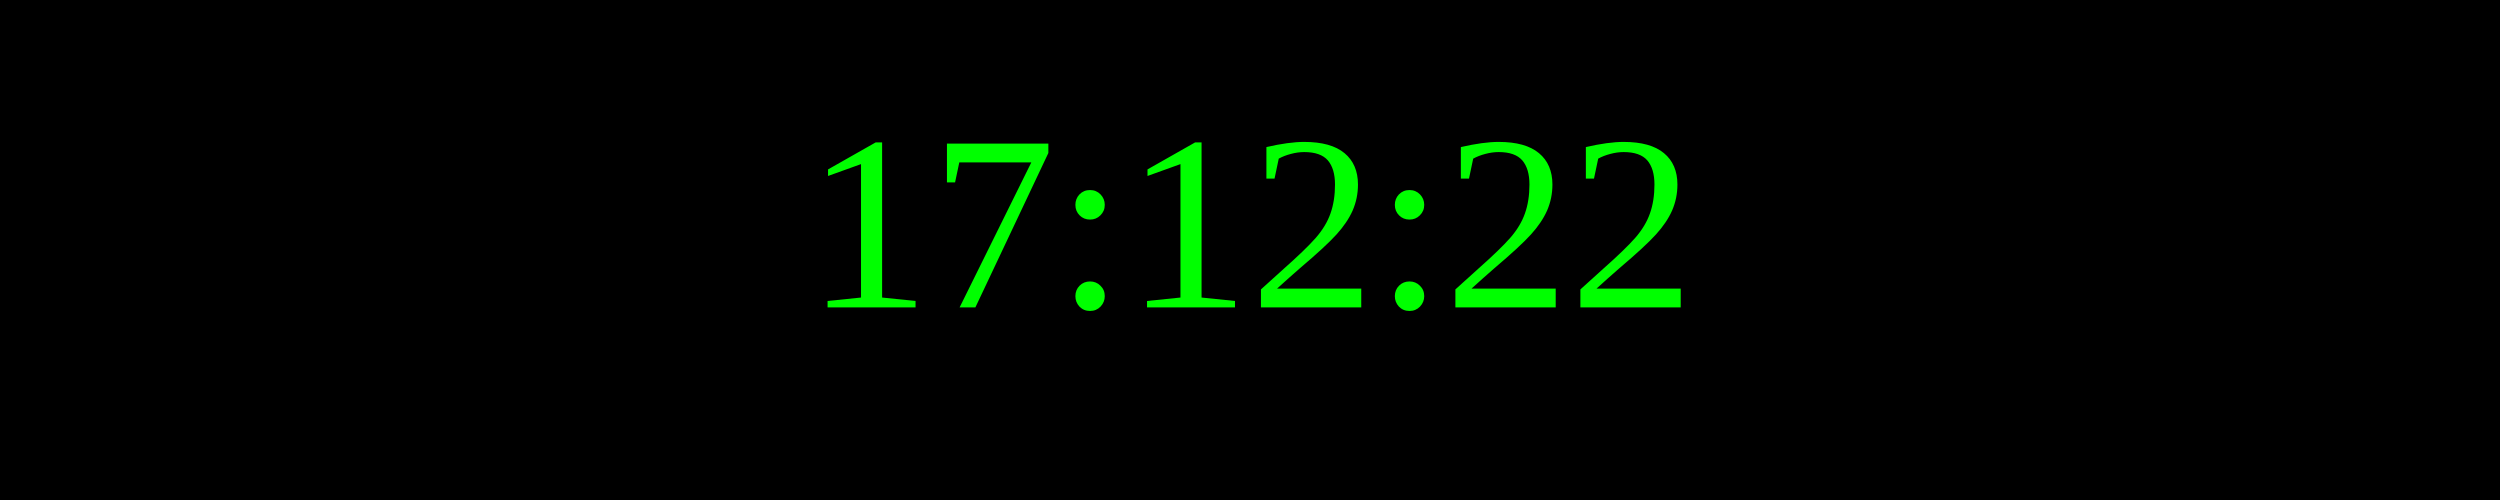
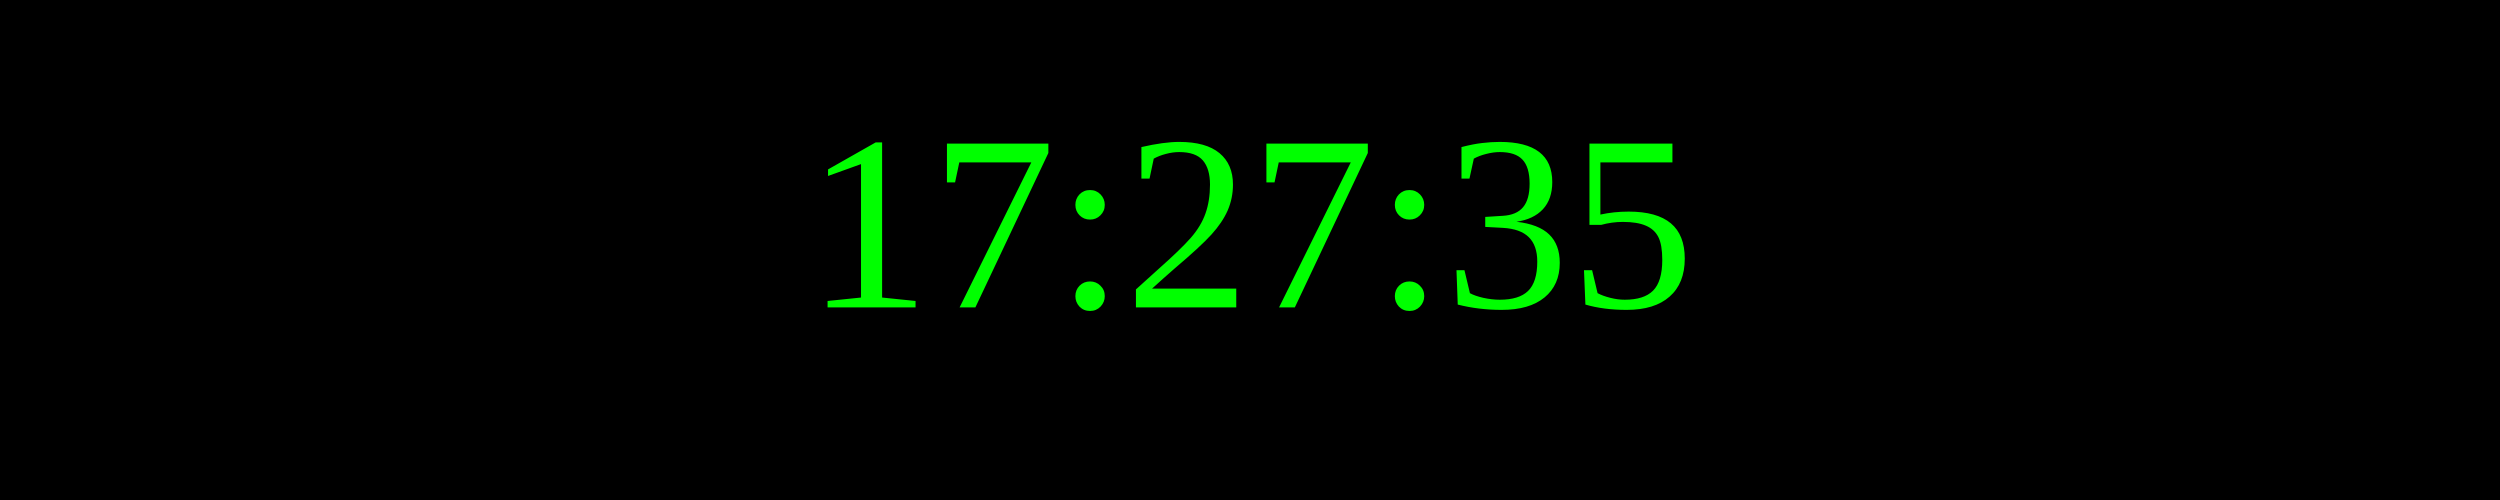
<svg xmlns="http://www.w3.org/2000/svg" width="250" height="50">
  <rect width="100%" height="100%" fill="black" />
  <text x="50%" y="50%" font-size="25" fill="lime" text-anchor="middle" dominant-baseline="middle">
- 17:12:22
+ 17:27:35
</text>
</svg>
